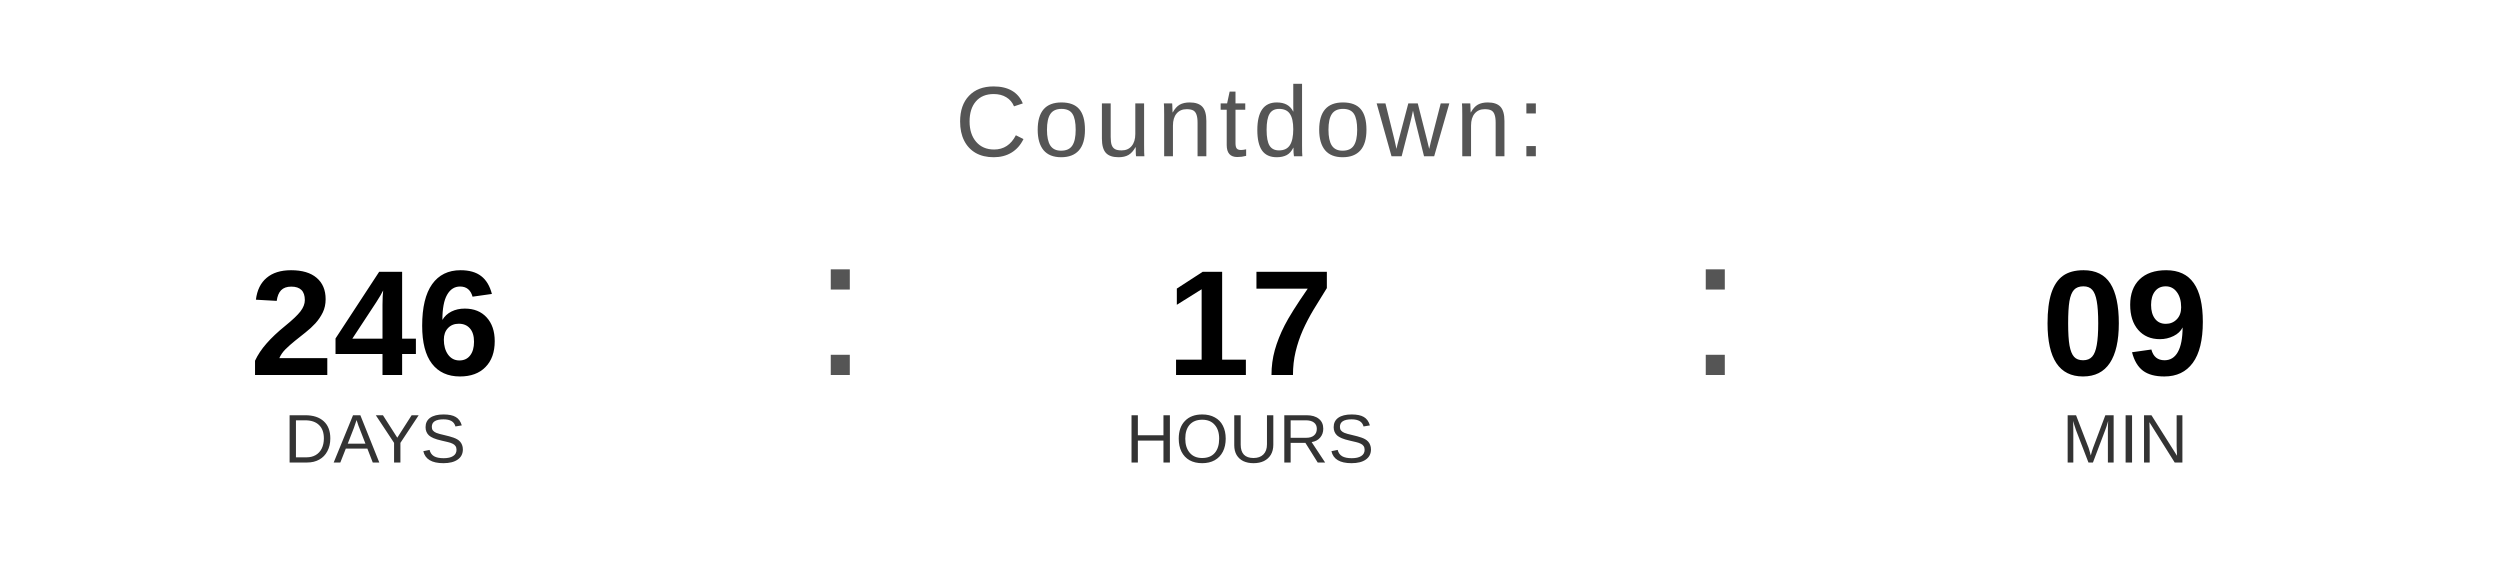
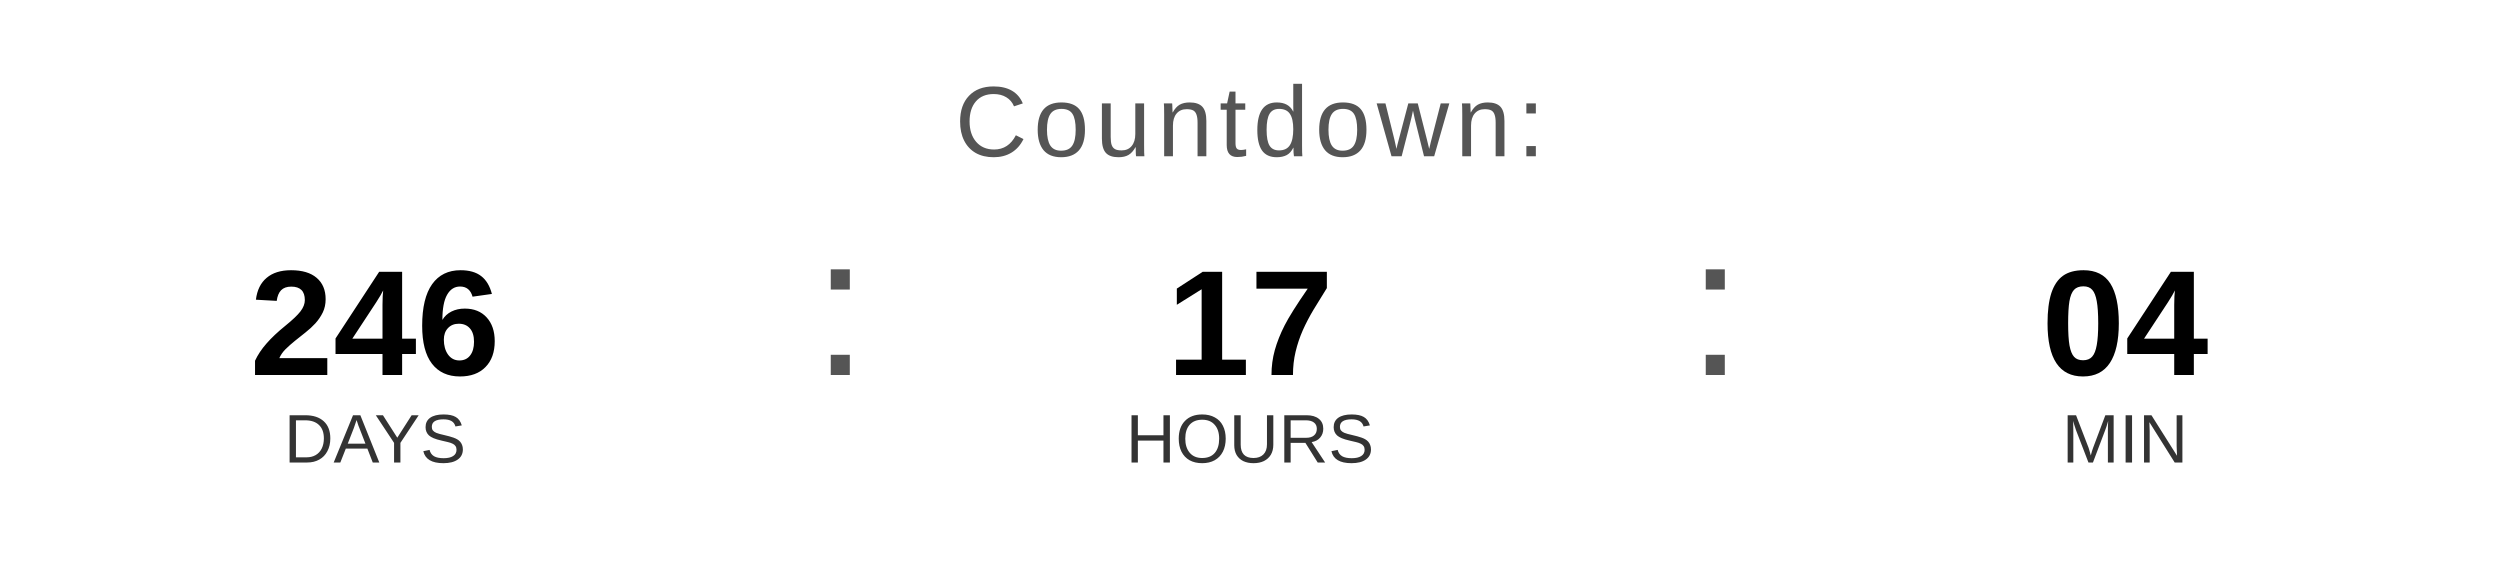
<svg xmlns="http://www.w3.org/2000/svg" width="400" height="90" viewBox="0 0 400 90">
  <text x="200" y="25" font-family="Arial, Helvetica, sans-serif" font-size="16" fill="#555555" text-anchor="middle" letter-spacing="1">
    Countdown:
  </text>
  <text x="60" y="60" font-family="Arial, Helvetica, sans-serif" font-size="24" font-weight="bold" fill="#000000" text-anchor="middle">246</text>
  <text x="60" y="74" font-family="Arial, Helvetica, sans-serif" font-size="11" fill="#333333" text-anchor="middle">DAYS</text>
  <text x="130" y="60" font-family="Arial, sans-serif" font-size="32" fill="#555555">:</text>
  <text x="200" y="60" font-family="Arial, Helvetica, sans-serif" font-size="24" font-weight="bold" fill="#000000" text-anchor="middle">17</text>
  <text x="200" y="74" font-family="Arial, Helvetica, sans-serif" font-size="11" fill="#333333" text-anchor="middle">HOURS</text>
  <text x="270" y="60" font-family="Arial, sans-serif" font-size="32" fill="#555555">:</text>
-   <text x="340" y="60" font-family="Arial, Helvetica, sans-serif" font-size="24" font-weight="bold" fill="#000000" text-anchor="middle">09</text>
+   <text x="340" y="60" font-family="Arial, Helvetica, sans-serif" font-size="24" font-weight="bold" fill="#000000" text-anchor="middle">04</text>
  <text x="340" y="74" font-family="Arial, Helvetica, sans-serif" font-size="11" fill="#333333" text-anchor="middle">MIN</text>
</svg>
